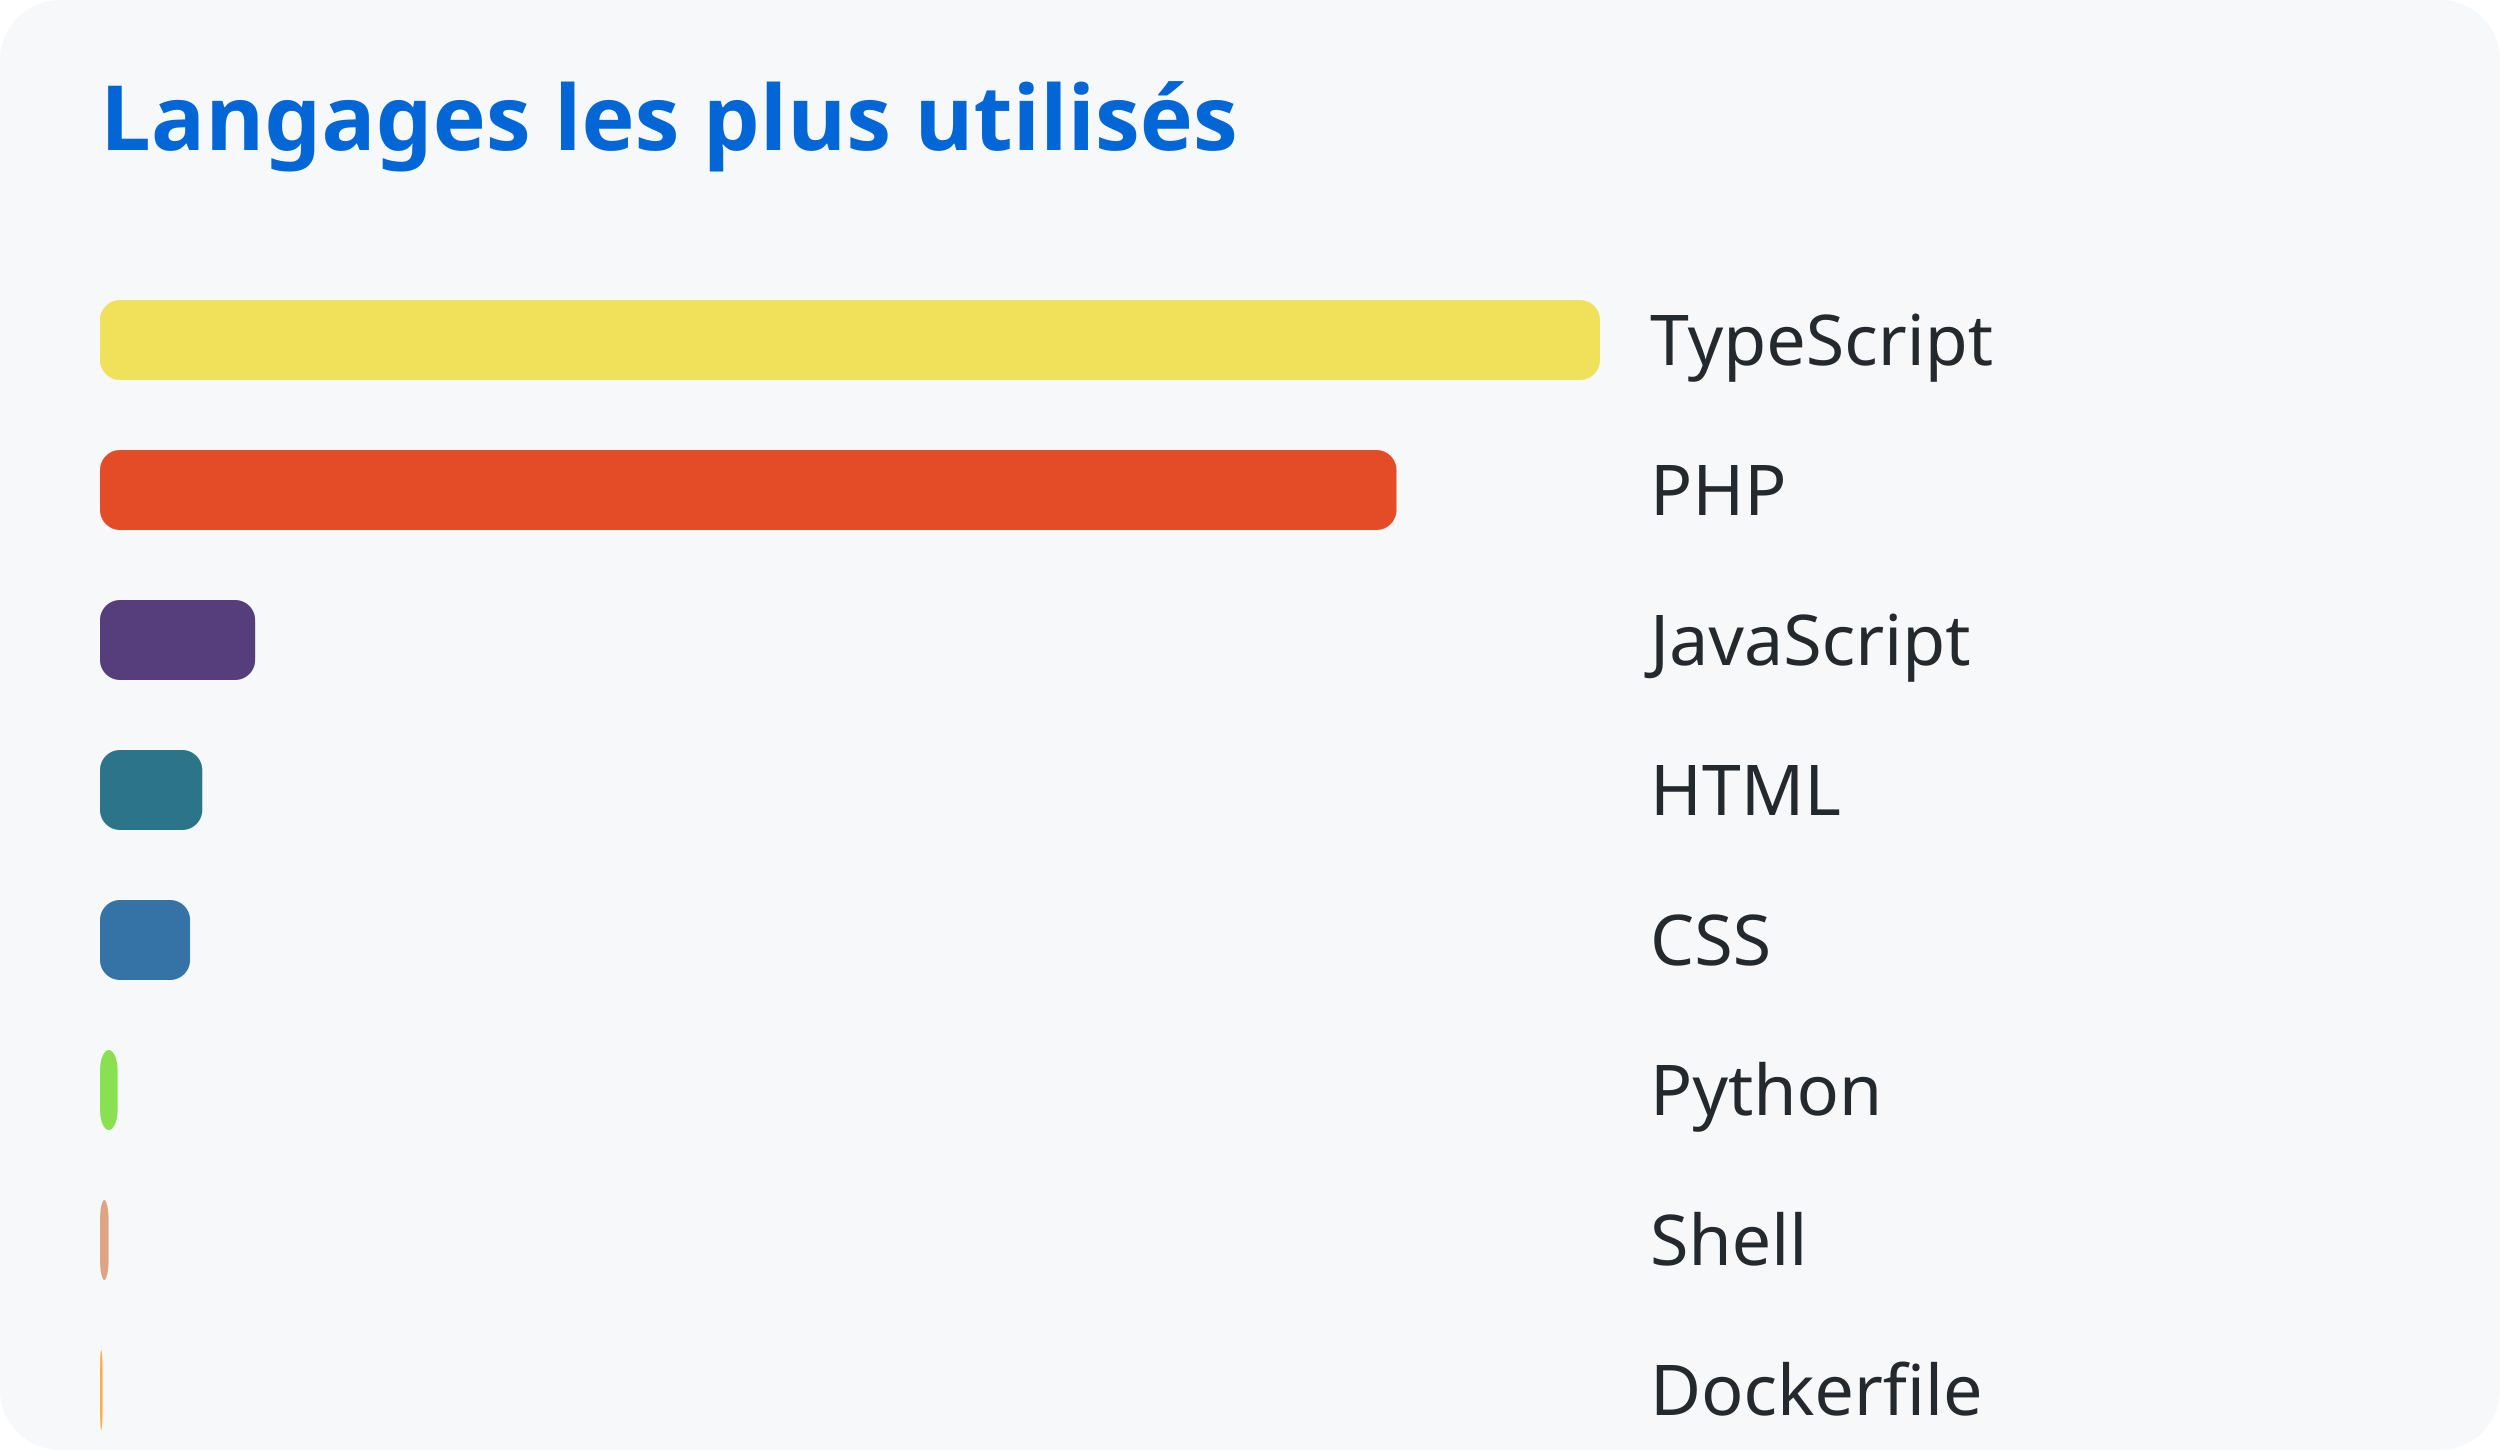
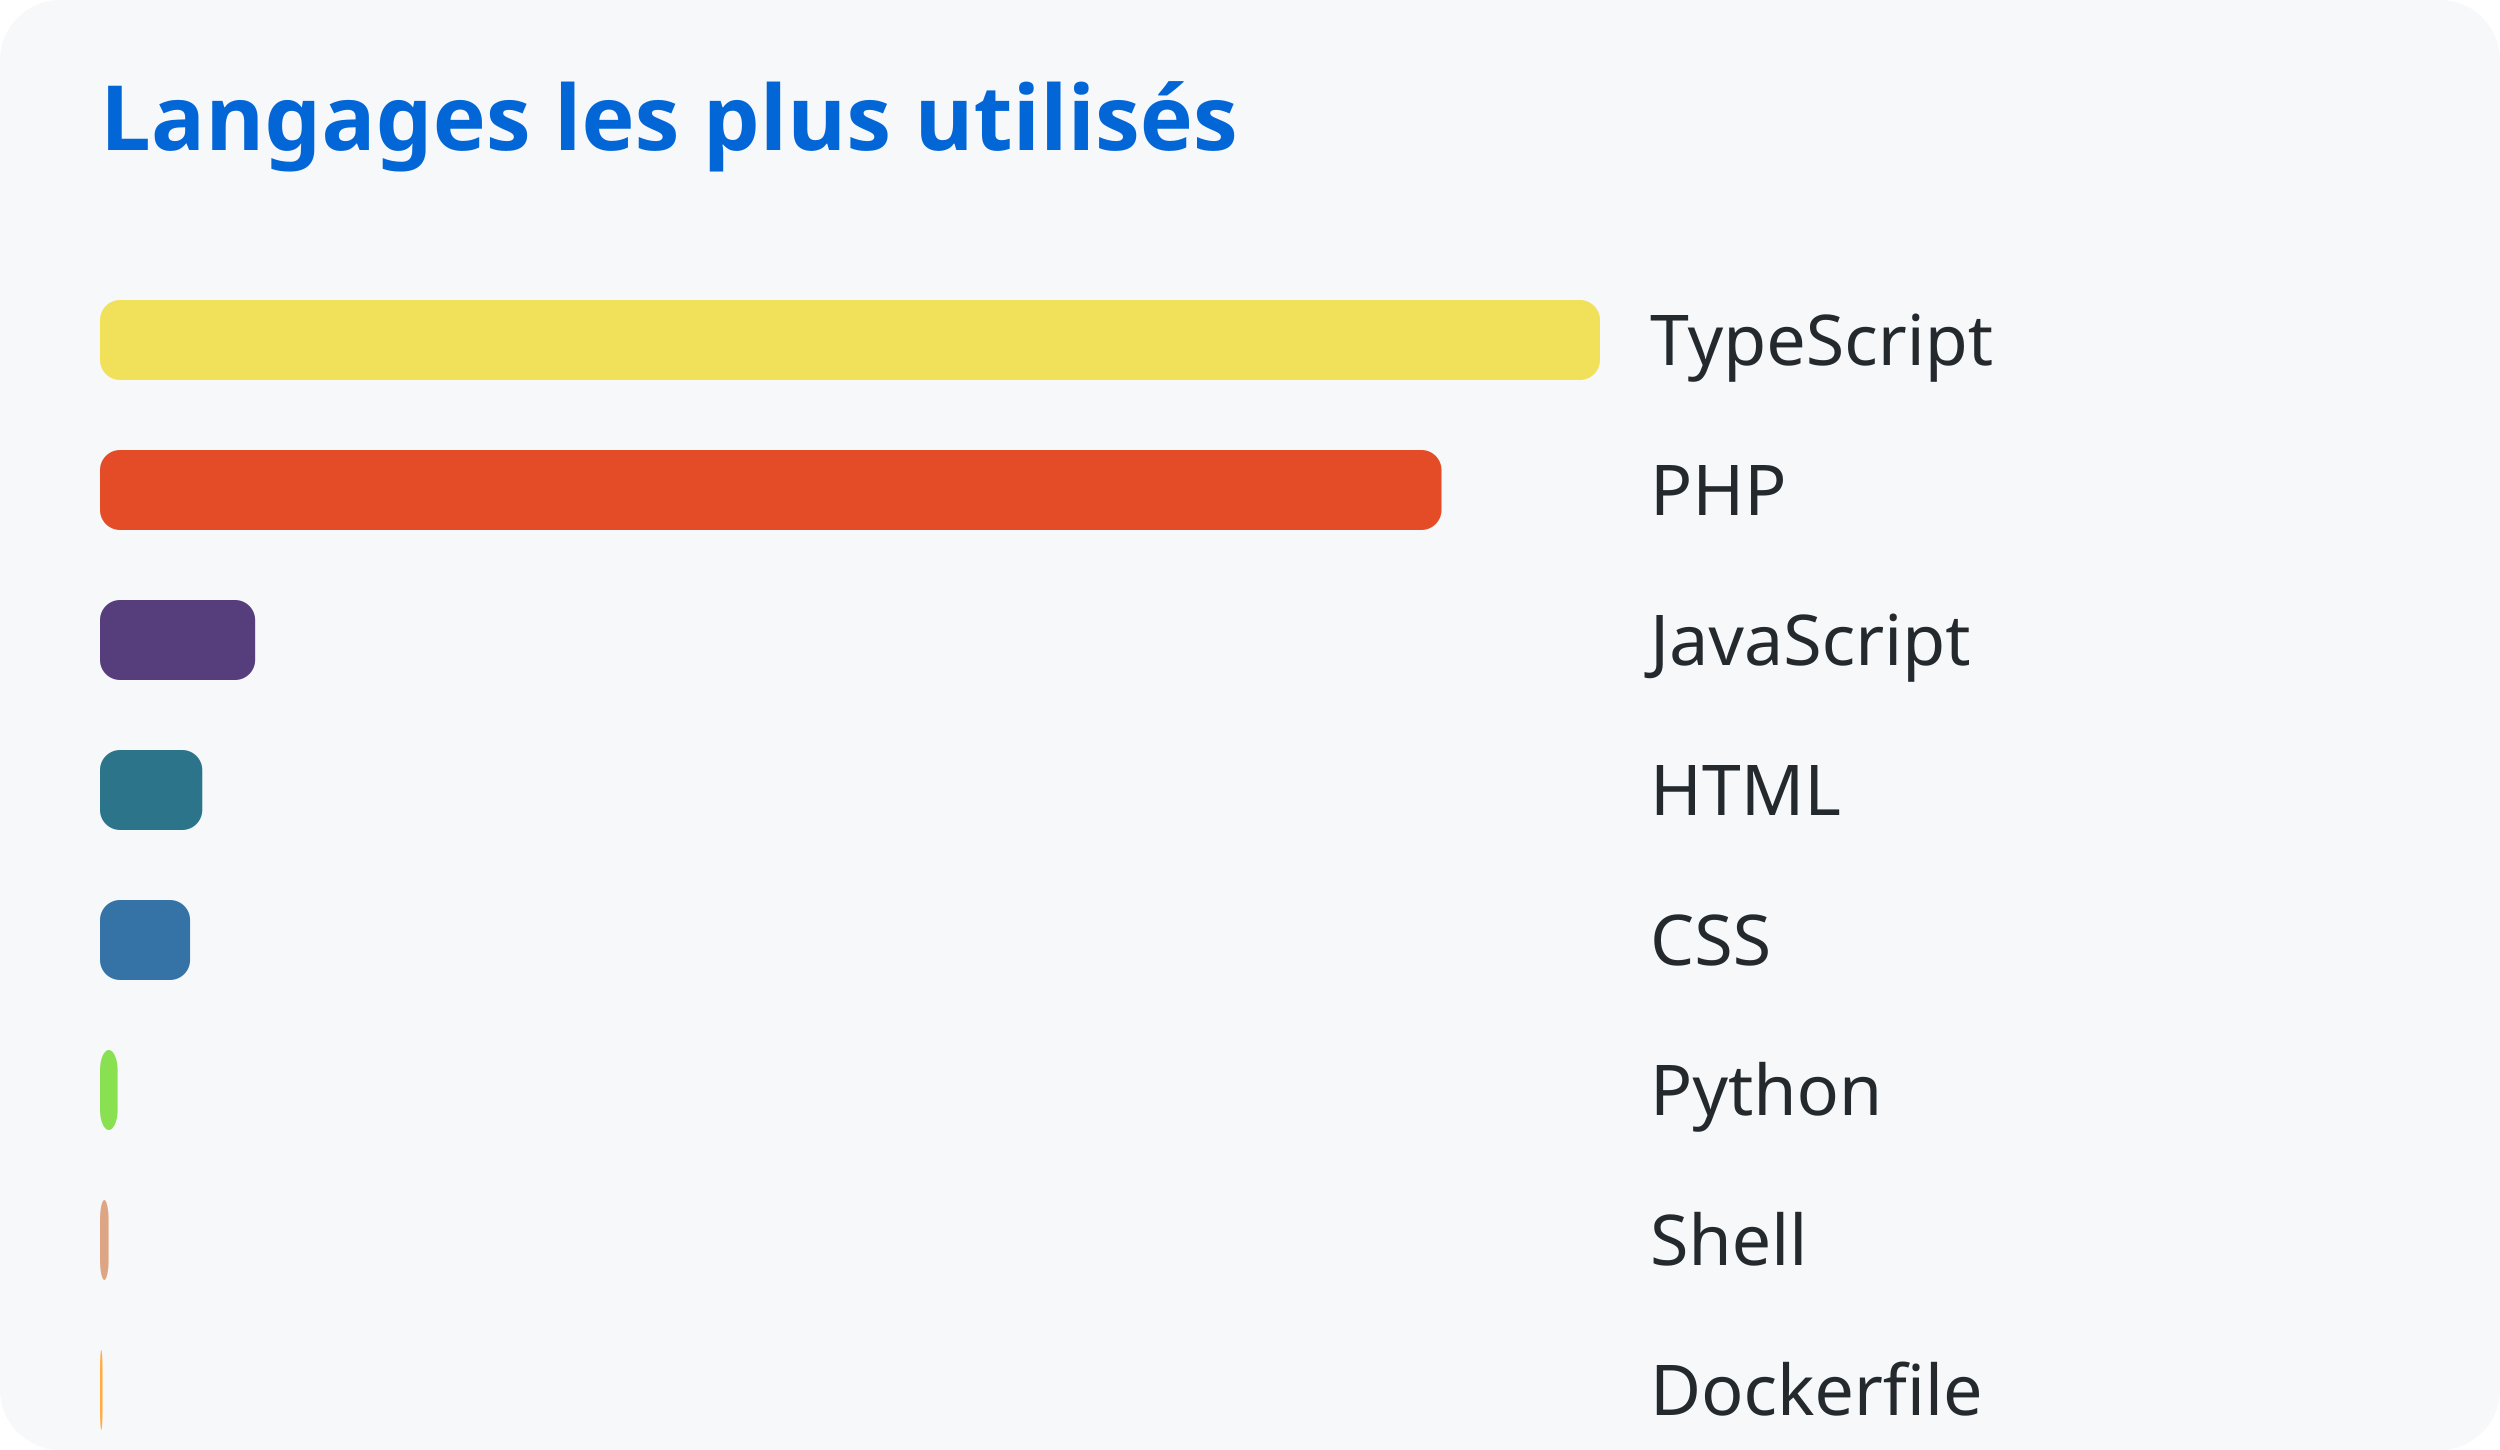
<svg xmlns="http://www.w3.org/2000/svg" width="500" height="290">
  <style>
      text { font-family: system-ui, sans-serif; }
      .title { fill: #0366d6; font-size: 18px; font-weight: bold; }
      .lang { fill: #24292e; font-size: 14px; }
    </style>
  <rect width="100%" height="100%" fill="#f6f8fa" rx="12" />
  <text x="20" y="30" class="title">Langages les plus utilisés</text>
  <rect x="20" y="60" width="300.0" height="16" rx="4" fill="#f1e05a" />
  <text x="330" y="73" class="lang">TypeScript</text>
-   <rect x="20" y="90" width="259.302" height="16" rx="4" fill="#e34c26" />
+   <rect x="20" y="90" width="268.304" height="16" rx="4" fill="#e34c26" />
  <text x="330" y="103" class="lang">PHP</text>
  <rect x="20" y="120" width="31.032" height="16" rx="4" fill="#563d7c" />
  <text x="330" y="133" class="lang">JavaScript</text>
  <rect x="20" y="150" width="20.456" height="16" rx="4" fill="#2b7489" />
  <text x="330" y="163" class="lang">HTML</text>
  <rect x="20" y="180" width="18.019" height="16" rx="4" fill="#3572a5" />
  <text x="330" y="193" class="lang">CSS</text>
  <rect x="20" y="210" width="3.526" height="16" rx="4" fill="#89e051" />
  <text x="330" y="223" class="lang">Python</text>
  <rect x="20" y="240" width="1.721" height="16" rx="4" fill="#dea584" />
  <text x="330" y="253" class="lang">Shell</text>
  <rect x="20" y="270" width="0.51" height="16" rx="4" fill="#ffac45" />
  <text x="330" y="283" class="lang">Dockerfile</text>
</svg>
